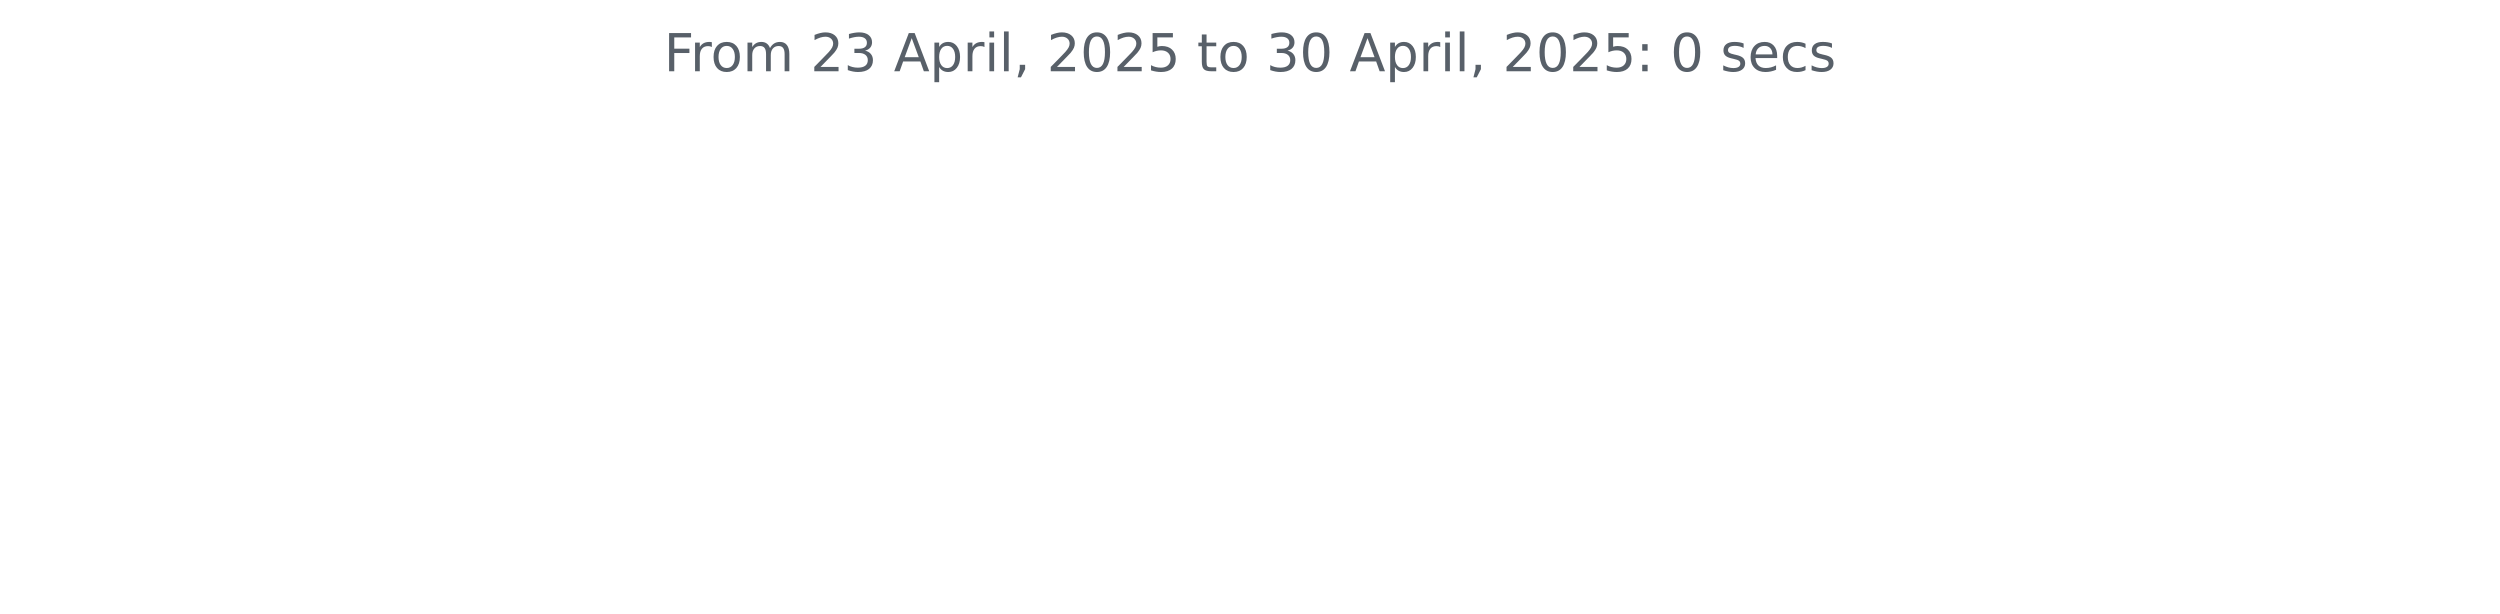
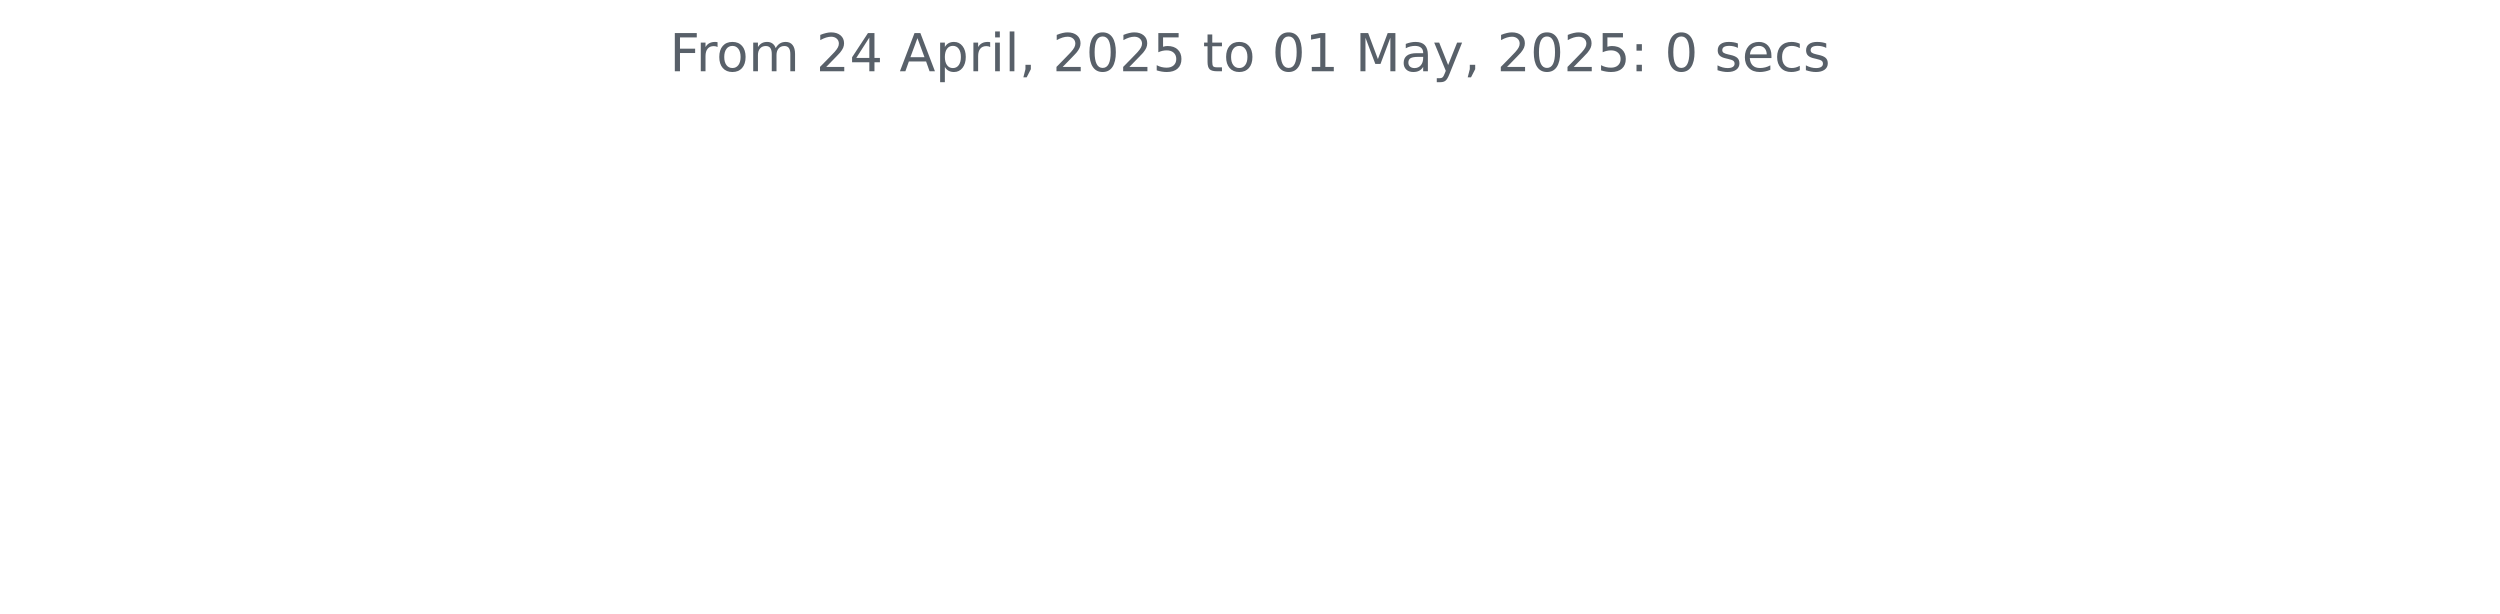
<svg xmlns="http://www.w3.org/2000/svg" xmlns:xlink="http://www.w3.org/1999/xlink" width="572.4pt" height="140.398pt" viewBox="0 0 572.4 140.398" version="1.1">
  <defs>
    <style type="text/css">*{stroke-linejoin: round; stroke-linecap: butt}</style>
  </defs>
  <g id="figure_1">
    <g id="patch_1">
      <path d="M 0 140.398  L 572.4 140.398  L 572.4 0  L 0 0  L 0 140.398  z " style="fill: none" />
    </g>
    <g id="axes_1">
      <g id="matplotlib.axis_1" />
      <g id="matplotlib.axis_2" />
      <g id="text_1">
-         <g style="fill: #586069" transform="translate(152.0194 16.31812) scale(0.12 -0.12)">
+         <g style="fill: #586069" transform="translate(153.3281 16.31812) scale(0.12 -0.12)">
          <defs>
            <path id="DejaVuSans-46" d="M 628 4666  L 3309 4666  L 3309 4134  L 1259 4134  L 1259 2759  L 3109 2759  L 3109 2228  L 1259 2228  L 1259 0  L 628 0  L 628 4666  z " transform="scale(0.015625)" />
            <path id="DejaVuSans-72" d="M 2631 2963  Q 2534 3019 2420 3045  Q 2306 3072 2169 3072  Q 1681 3072 1420 2755  Q 1159 2438 1159 1844  L 1159 0  L 581 0  L 581 3500  L 1159 3500  L 1159 2956  Q 1341 3275 1631 3429  Q 1922 3584 2338 3584  Q 2397 3584 2469 3576  Q 2541 3569 2628 3553  L 2631 2963  z " transform="scale(0.015625)" />
            <path id="DejaVuSans-6f" d="M 1959 3097  Q 1497 3097 1228 2736  Q 959 2375 959 1747  Q 959 1119 1226 758  Q 1494 397 1959 397  Q 2419 397 2687 759  Q 2956 1122 2956 1747  Q 2956 2369 2687 2733  Q 2419 3097 1959 3097  z M 1959 3584  Q 2709 3584 3137 3096  Q 3566 2609 3566 1747  Q 3566 888 3137 398  Q 2709 -91 1959 -91  Q 1206 -91 779 398  Q 353 888 353 1747  Q 353 2609 779 3096  Q 1206 3584 1959 3584  z " transform="scale(0.015625)" />
            <path id="DejaVuSans-6d" d="M 3328 2828  Q 3544 3216 3844 3400  Q 4144 3584 4550 3584  Q 5097 3584 5394 3201  Q 5691 2819 5691 2113  L 5691 0  L 5113 0  L 5113 2094  Q 5113 2597 4934 2840  Q 4756 3084 4391 3084  Q 3944 3084 3684 2787  Q 3425 2491 3425 1978  L 3425 0  L 2847 0  L 2847 2094  Q 2847 2600 2669 2842  Q 2491 3084 2119 3084  Q 1678 3084 1418 2786  Q 1159 2488 1159 1978  L 1159 0  L 581 0  L 581 3500  L 1159 3500  L 1159 2956  Q 1356 3278 1631 3431  Q 1906 3584 2284 3584  Q 2666 3584 2933 3390  Q 3200 3197 3328 2828  z " transform="scale(0.015625)" />
            <path id="DejaVuSans-20" transform="scale(0.015625)" />
            <path id="DejaVuSans-32" d="M 1228 531  L 3431 531  L 3431 0  L 469 0  L 469 531  Q 828 903 1448 1529  Q 2069 2156 2228 2338  Q 2531 2678 2651 2914  Q 2772 3150 2772 3378  Q 2772 3750 2511 3984  Q 2250 4219 1831 4219  Q 1534 4219 1204 4116  Q 875 4013 500 3803  L 500 4441  Q 881 4594 1212 4672  Q 1544 4750 1819 4750  Q 2544 4750 2975 4387  Q 3406 4025 3406 3419  Q 3406 3131 3298 2873  Q 3191 2616 2906 2266  Q 2828 2175 2409 1742  Q 1991 1309 1228 531  z " transform="scale(0.015625)" />
-             <path id="DejaVuSans-33" d="M 2597 2516  Q 3050 2419 3304 2112  Q 3559 1806 3559 1356  Q 3559 666 3084 287  Q 2609 -91 1734 -91  Q 1441 -91 1130 -33  Q 819 25 488 141  L 488 750  Q 750 597 1062 519  Q 1375 441 1716 441  Q 2309 441 2620 675  Q 2931 909 2931 1356  Q 2931 1769 2642 2001  Q 2353 2234 1838 2234  L 1294 2234  L 1294 2753  L 1863 2753  Q 2328 2753 2575 2939  Q 2822 3125 2822 3475  Q 2822 3834 2567 4026  Q 2313 4219 1838 4219  Q 1578 4219 1281 4162  Q 984 4106 628 3988  L 628 4550  Q 988 4650 1302 4700  Q 1616 4750 1894 4750  Q 2613 4750 3031 4423  Q 3450 4097 3450 3541  Q 3450 3153 3228 2886  Q 3006 2619 2597 2516  z " transform="scale(0.015625)" />
+             <path id="DejaVuSans-34" d="M 2419 4116  L 825 1625  L 2419 1625  L 2419 4116  z M 2253 4666  L 3047 4666  L 3047 1625  L 3713 1625  L 3713 1100  L 3047 1100  L 3047 0  L 2419 0  L 2419 1100  L 313 1100  L 313 1709  L 2253 4666  z " transform="scale(0.015625)" />
            <path id="DejaVuSans-41" d="M 2188 4044  L 1331 1722  L 3047 1722  L 2188 4044  z M 1831 4666  L 2547 4666  L 4325 0  L 3669 0  L 3244 1197  L 1141 1197  L 716 0  L 50 0  L 1831 4666  z " transform="scale(0.015625)" />
            <path id="DejaVuSans-70" d="M 1159 525  L 1159 -1331  L 581 -1331  L 581 3500  L 1159 3500  L 1159 2969  Q 1341 3281 1617 3432  Q 1894 3584 2278 3584  Q 2916 3584 3314 3078  Q 3713 2572 3713 1747  Q 3713 922 3314 415  Q 2916 -91 2278 -91  Q 1894 -91 1617 61  Q 1341 213 1159 525  z M 3116 1747  Q 3116 2381 2855 2742  Q 2594 3103 2138 3103  Q 1681 3103 1420 2742  Q 1159 2381 1159 1747  Q 1159 1113 1420 752  Q 1681 391 2138 391  Q 2594 391 2855 752  Q 3116 1113 3116 1747  z " transform="scale(0.015625)" />
            <path id="DejaVuSans-69" d="M 603 3500  L 1178 3500  L 1178 0  L 603 0  L 603 3500  z M 603 4863  L 1178 4863  L 1178 4134  L 603 4134  L 603 4863  z " transform="scale(0.015625)" />
            <path id="DejaVuSans-6c" d="M 603 4863  L 1178 4863  L 1178 0  L 603 0  L 603 4863  z " transform="scale(0.015625)" />
            <path id="DejaVuSans-2c" d="M 750 794  L 1409 794  L 1409 256  L 897 -744  L 494 -744  L 750 256  L 750 794  z " transform="scale(0.015625)" />
            <path id="DejaVuSans-30" d="M 2034 4250  Q 1547 4250 1301 3770  Q 1056 3291 1056 2328  Q 1056 1369 1301 889  Q 1547 409 2034 409  Q 2525 409 2770 889  Q 3016 1369 3016 2328  Q 3016 3291 2770 3770  Q 2525 4250 2034 4250  z M 2034 4750  Q 2819 4750 3233 4129  Q 3647 3509 3647 2328  Q 3647 1150 3233 529  Q 2819 -91 2034 -91  Q 1250 -91 836 529  Q 422 1150 422 2328  Q 422 3509 836 4129  Q 1250 4750 2034 4750  z " transform="scale(0.015625)" />
            <path id="DejaVuSans-35" d="M 691 4666  L 3169 4666  L 3169 4134  L 1269 4134  L 1269 2991  Q 1406 3038 1543 3061  Q 1681 3084 1819 3084  Q 2600 3084 3056 2656  Q 3513 2228 3513 1497  Q 3513 744 3044 326  Q 2575 -91 1722 -91  Q 1428 -91 1123 -41  Q 819 9 494 109  L 494 744  Q 775 591 1075 516  Q 1375 441 1709 441  Q 2250 441 2565 725  Q 2881 1009 2881 1497  Q 2881 1984 2565 2268  Q 2250 2553 1709 2553  Q 1456 2553 1204 2497  Q 953 2441 691 2322  L 691 4666  z " transform="scale(0.015625)" />
            <path id="DejaVuSans-74" d="M 1172 4494  L 1172 3500  L 2356 3500  L 2356 3053  L 1172 3053  L 1172 1153  Q 1172 725 1289 603  Q 1406 481 1766 481  L 2356 481  L 2356 0  L 1766 0  Q 1100 0 847 248  Q 594 497 594 1153  L 594 3053  L 172 3053  L 172 3500  L 594 3500  L 594 4494  L 1172 4494  z " transform="scale(0.015625)" />
+             <path id="DejaVuSans-31" d="M 794 531  L 1825 531  L 1825 4091  L 703 3866  L 703 4441  L 1819 4666  L 2450 4666  L 2450 531  L 3481 531  L 3481 0  L 794 0  L 794 531  z " transform="scale(0.015625)" />
+             <path id="DejaVuSans-4d" d="M 628 4666  L 1569 4666  L 2759 1491  L 3956 4666  L 4897 4666  L 4897 0  L 4281 0  L 4281 4097  L 3078 897  L 2444 897  L 1241 4097  L 1241 0  L 628 0  L 628 4666  z " transform="scale(0.015625)" />
+             <path id="DejaVuSans-61" d="M 2194 1759  Q 1497 1759 1228 1600  Q 959 1441 959 1056  Q 959 750 1161 570  Q 1363 391 1709 391  Q 2188 391 2477 730  Q 2766 1069 2766 1631  L 2766 1759  L 2194 1759  z M 3341 1997  L 3341 0  L 2766 0  L 2766 531  Q 2569 213 2275 61  Q 1981 -91 1556 -91  Q 1019 -91 701 211  Q 384 513 384 1019  Q 384 1609 779 1909  Q 1175 2209 1959 2209  L 2766 2209  L 2766 2266  Q 2766 2663 2505 2880  Q 2244 3097 1772 3097  Q 1472 3097 1187 3025  Q 903 2953 641 2809  L 641 3341  Q 956 3463 1253 3523  Q 1550 3584 1831 3584  Q 2591 3584 2966 3190  Q 3341 2797 3341 1997  z " transform="scale(0.015625)" />
+             <path id="DejaVuSans-79" d="M 2059 -325  Q 1816 -950 1584 -1140  Q 1353 -1331 966 -1331  L 506 -1331  L 506 -850  L 844 -850  Q 1081 -850 1212 -737  Q 1344 -625 1503 -206  L 1606 56  L 191 3500  L 800 3500  L 1894 763  L 2988 3500  L 3597 3500  L 2059 -325  z " transform="scale(0.015625)" />
            <path id="DejaVuSans-3a" d="M 750 794  L 1409 794  L 1409 0  L 750 0  L 750 794  z M 750 3309  L 1409 3309  L 1409 2516  L 750 2516  L 750 3309  z " transform="scale(0.015625)" />
            <path id="DejaVuSans-73" d="M 2834 3397  L 2834 2853  Q 2591 2978 2328 3040  Q 2066 3103 1784 3103  Q 1356 3103 1142 2972  Q 928 2841 928 2578  Q 928 2378 1081 2264  Q 1234 2150 1697 2047  L 1894 2003  Q 2506 1872 2764 1633  Q 3022 1394 3022 966  Q 3022 478 2636 193  Q 2250 -91 1575 -91  Q 1294 -91 989 -36  Q 684 19 347 128  L 347 722  Q 666 556 975 473  Q 1284 391 1588 391  Q 1994 391 2212 530  Q 2431 669 2431 922  Q 2431 1156 2273 1281  Q 2116 1406 1581 1522  L 1381 1569  Q 847 1681 609 1914  Q 372 2147 372 2553  Q 372 3047 722 3315  Q 1072 3584 1716 3584  Q 2034 3584 2315 3537  Q 2597 3491 2834 3397  z " transform="scale(0.015625)" />
            <path id="DejaVuSans-65" d="M 3597 1894  L 3597 1613  L 953 1613  Q 991 1019 1311 708  Q 1631 397 2203 397  Q 2534 397 2845 478  Q 3156 559 3463 722  L 3463 178  Q 3153 47 2828 -22  Q 2503 -91 2169 -91  Q 1331 -91 842 396  Q 353 884 353 1716  Q 353 2575 817 3079  Q 1281 3584 2069 3584  Q 2775 3584 3186 3129  Q 3597 2675 3597 1894  z M 3022 2063  Q 3016 2534 2758 2815  Q 2500 3097 2075 3097  Q 1594 3097 1305 2825  Q 1016 2553 972 2059  L 3022 2063  z " transform="scale(0.015625)" />
            <path id="DejaVuSans-63" d="M 3122 3366  L 3122 2828  Q 2878 2963 2633 3030  Q 2388 3097 2138 3097  Q 1578 3097 1268 2742  Q 959 2388 959 1747  Q 959 1106 1268 751  Q 1578 397 2138 397  Q 2388 397 2633 464  Q 2878 531 3122 666  L 3122 134  Q 2881 22 2623 -34  Q 2366 -91 2075 -91  Q 1284 -91 818 406  Q 353 903 353 1747  Q 353 2603 823 3093  Q 1294 3584 2113 3584  Q 2378 3584 2631 3529  Q 2884 3475 3122 3366  z " transform="scale(0.015625)" />
          </defs>
          <use xlink:href="#DejaVuSans-46" />
          <use xlink:href="#DejaVuSans-72" x="50.27" />
          <use xlink:href="#DejaVuSans-6f" x="89.133" />
          <use xlink:href="#DejaVuSans-6d" x="150.314" />
          <use xlink:href="#DejaVuSans-20" x="247.727" />
          <use xlink:href="#DejaVuSans-32" x="279.514" />
-           <use xlink:href="#DejaVuSans-33" x="343.137" />
+           <use xlink:href="#DejaVuSans-34" x="343.137" />
          <use xlink:href="#DejaVuSans-20" x="406.76" />
          <use xlink:href="#DejaVuSans-41" x="438.547" />
          <use xlink:href="#DejaVuSans-70" x="506.955" />
          <use xlink:href="#DejaVuSans-72" x="570.432" />
          <use xlink:href="#DejaVuSans-69" x="611.545" />
          <use xlink:href="#DejaVuSans-6c" x="639.328" />
          <use xlink:href="#DejaVuSans-2c" x="667.111" />
          <use xlink:href="#DejaVuSans-20" x="698.898" />
          <use xlink:href="#DejaVuSans-32" x="730.686" />
          <use xlink:href="#DejaVuSans-30" x="794.309" />
          <use xlink:href="#DejaVuSans-32" x="857.932" />
          <use xlink:href="#DejaVuSans-35" x="921.555" />
          <use xlink:href="#DejaVuSans-20" x="985.178" />
          <use xlink:href="#DejaVuSans-74" x="1016.965" />
          <use xlink:href="#DejaVuSans-6f" x="1056.174" />
          <use xlink:href="#DejaVuSans-20" x="1117.355" />
-           <use xlink:href="#DejaVuSans-33" x="1149.143" />
-           <use xlink:href="#DejaVuSans-30" x="1212.766" />
+           <use xlink:href="#DejaVuSans-30" x="1149.143" />
+           <use xlink:href="#DejaVuSans-31" x="1212.766" />
          <use xlink:href="#DejaVuSans-20" x="1276.389" />
-           <use xlink:href="#DejaVuSans-41" x="1308.176" />
-           <use xlink:href="#DejaVuSans-70" x="1376.584" />
-           <use xlink:href="#DejaVuSans-72" x="1440.061" />
-           <use xlink:href="#DejaVuSans-69" x="1481.174" />
-           <use xlink:href="#DejaVuSans-6c" x="1508.957" />
-           <use xlink:href="#DejaVuSans-2c" x="1536.74" />
-           <use xlink:href="#DejaVuSans-20" x="1568.527" />
-           <use xlink:href="#DejaVuSans-32" x="1600.314" />
-           <use xlink:href="#DejaVuSans-30" x="1663.938" />
-           <use xlink:href="#DejaVuSans-32" x="1727.561" />
-           <use xlink:href="#DejaVuSans-35" x="1791.184" />
-           <use xlink:href="#DejaVuSans-3a" x="1854.807" />
-           <use xlink:href="#DejaVuSans-20" x="1888.498" />
-           <use xlink:href="#DejaVuSans-30" x="1920.285" />
-           <use xlink:href="#DejaVuSans-20" x="1983.908" />
-           <use xlink:href="#DejaVuSans-73" x="2015.695" />
-           <use xlink:href="#DejaVuSans-65" x="2067.795" />
-           <use xlink:href="#DejaVuSans-63" x="2129.318" />
-           <use xlink:href="#DejaVuSans-73" x="2184.299" />
+           <use xlink:href="#DejaVuSans-4d" x="1308.176" />
+           <use xlink:href="#DejaVuSans-61" x="1394.455" />
+           <use xlink:href="#DejaVuSans-79" x="1455.734" />
+           <use xlink:href="#DejaVuSans-2c" x="1514.914" />
+           <use xlink:href="#DejaVuSans-20" x="1546.701" />
+           <use xlink:href="#DejaVuSans-32" x="1578.488" />
+           <use xlink:href="#DejaVuSans-30" x="1642.111" />
+           <use xlink:href="#DejaVuSans-32" x="1705.734" />
+           <use xlink:href="#DejaVuSans-35" x="1769.357" />
+           <use xlink:href="#DejaVuSans-3a" x="1832.98" />
+           <use xlink:href="#DejaVuSans-20" x="1866.672" />
+           <use xlink:href="#DejaVuSans-30" x="1898.459" />
+           <use xlink:href="#DejaVuSans-20" x="1962.082" />
+           <use xlink:href="#DejaVuSans-73" x="1993.869" />
+           <use xlink:href="#DejaVuSans-65" x="2045.969" />
+           <use xlink:href="#DejaVuSans-63" x="2107.492" />
+           <use xlink:href="#DejaVuSans-73" x="2162.473" />
        </g>
      </g>
    </g>
  </g>
</svg>
